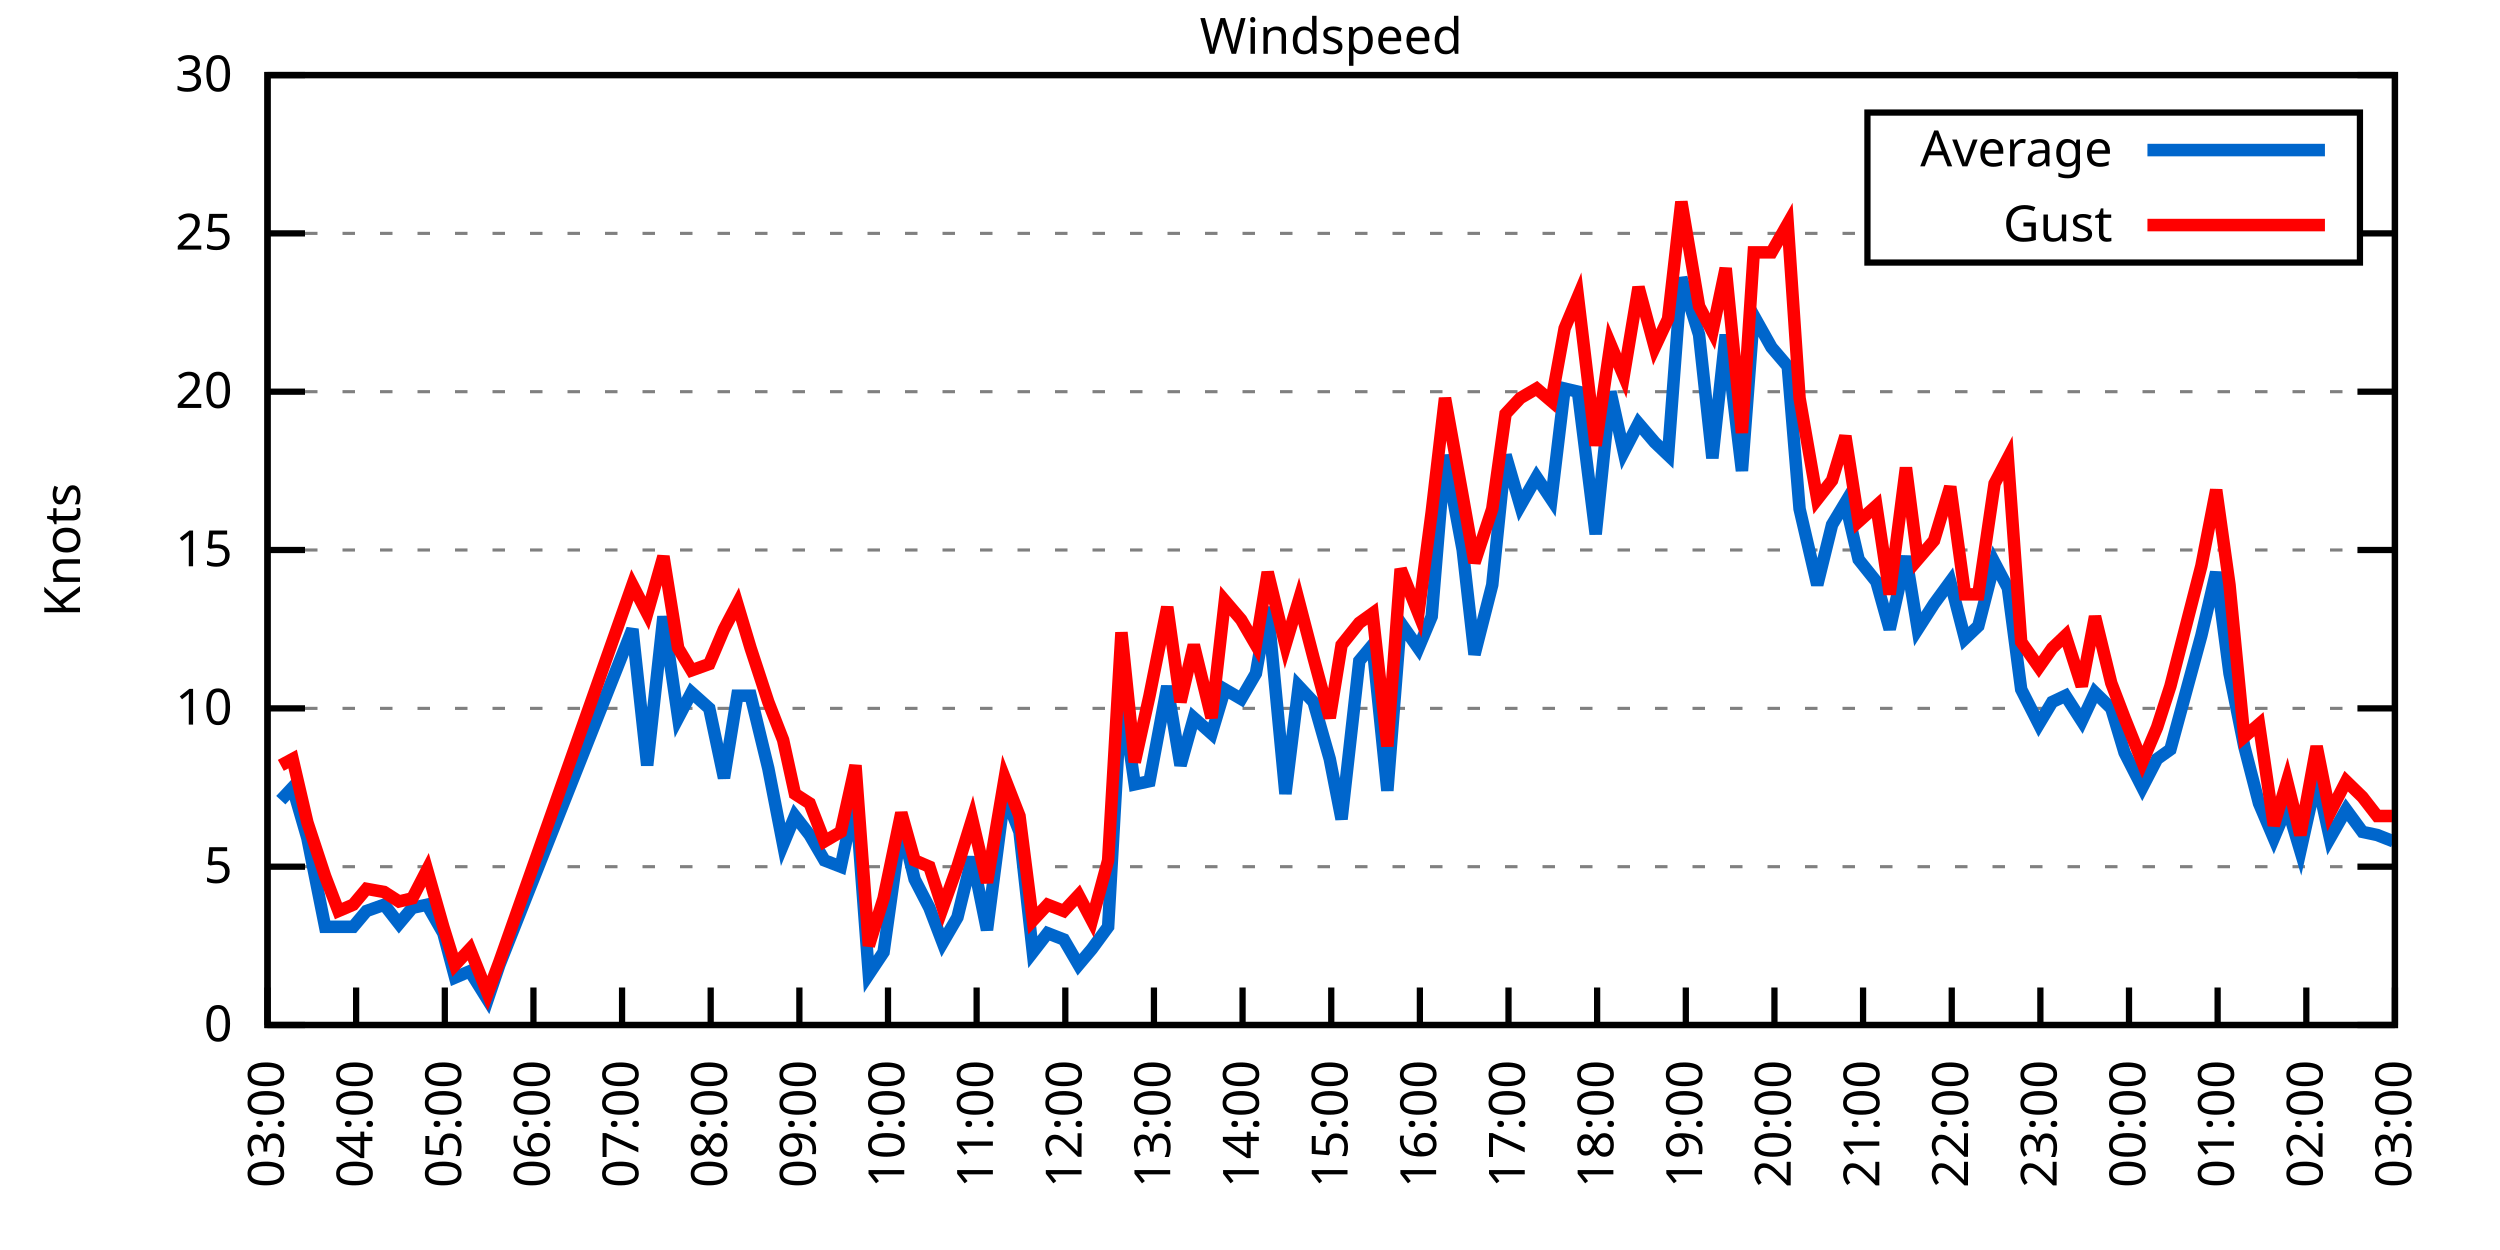
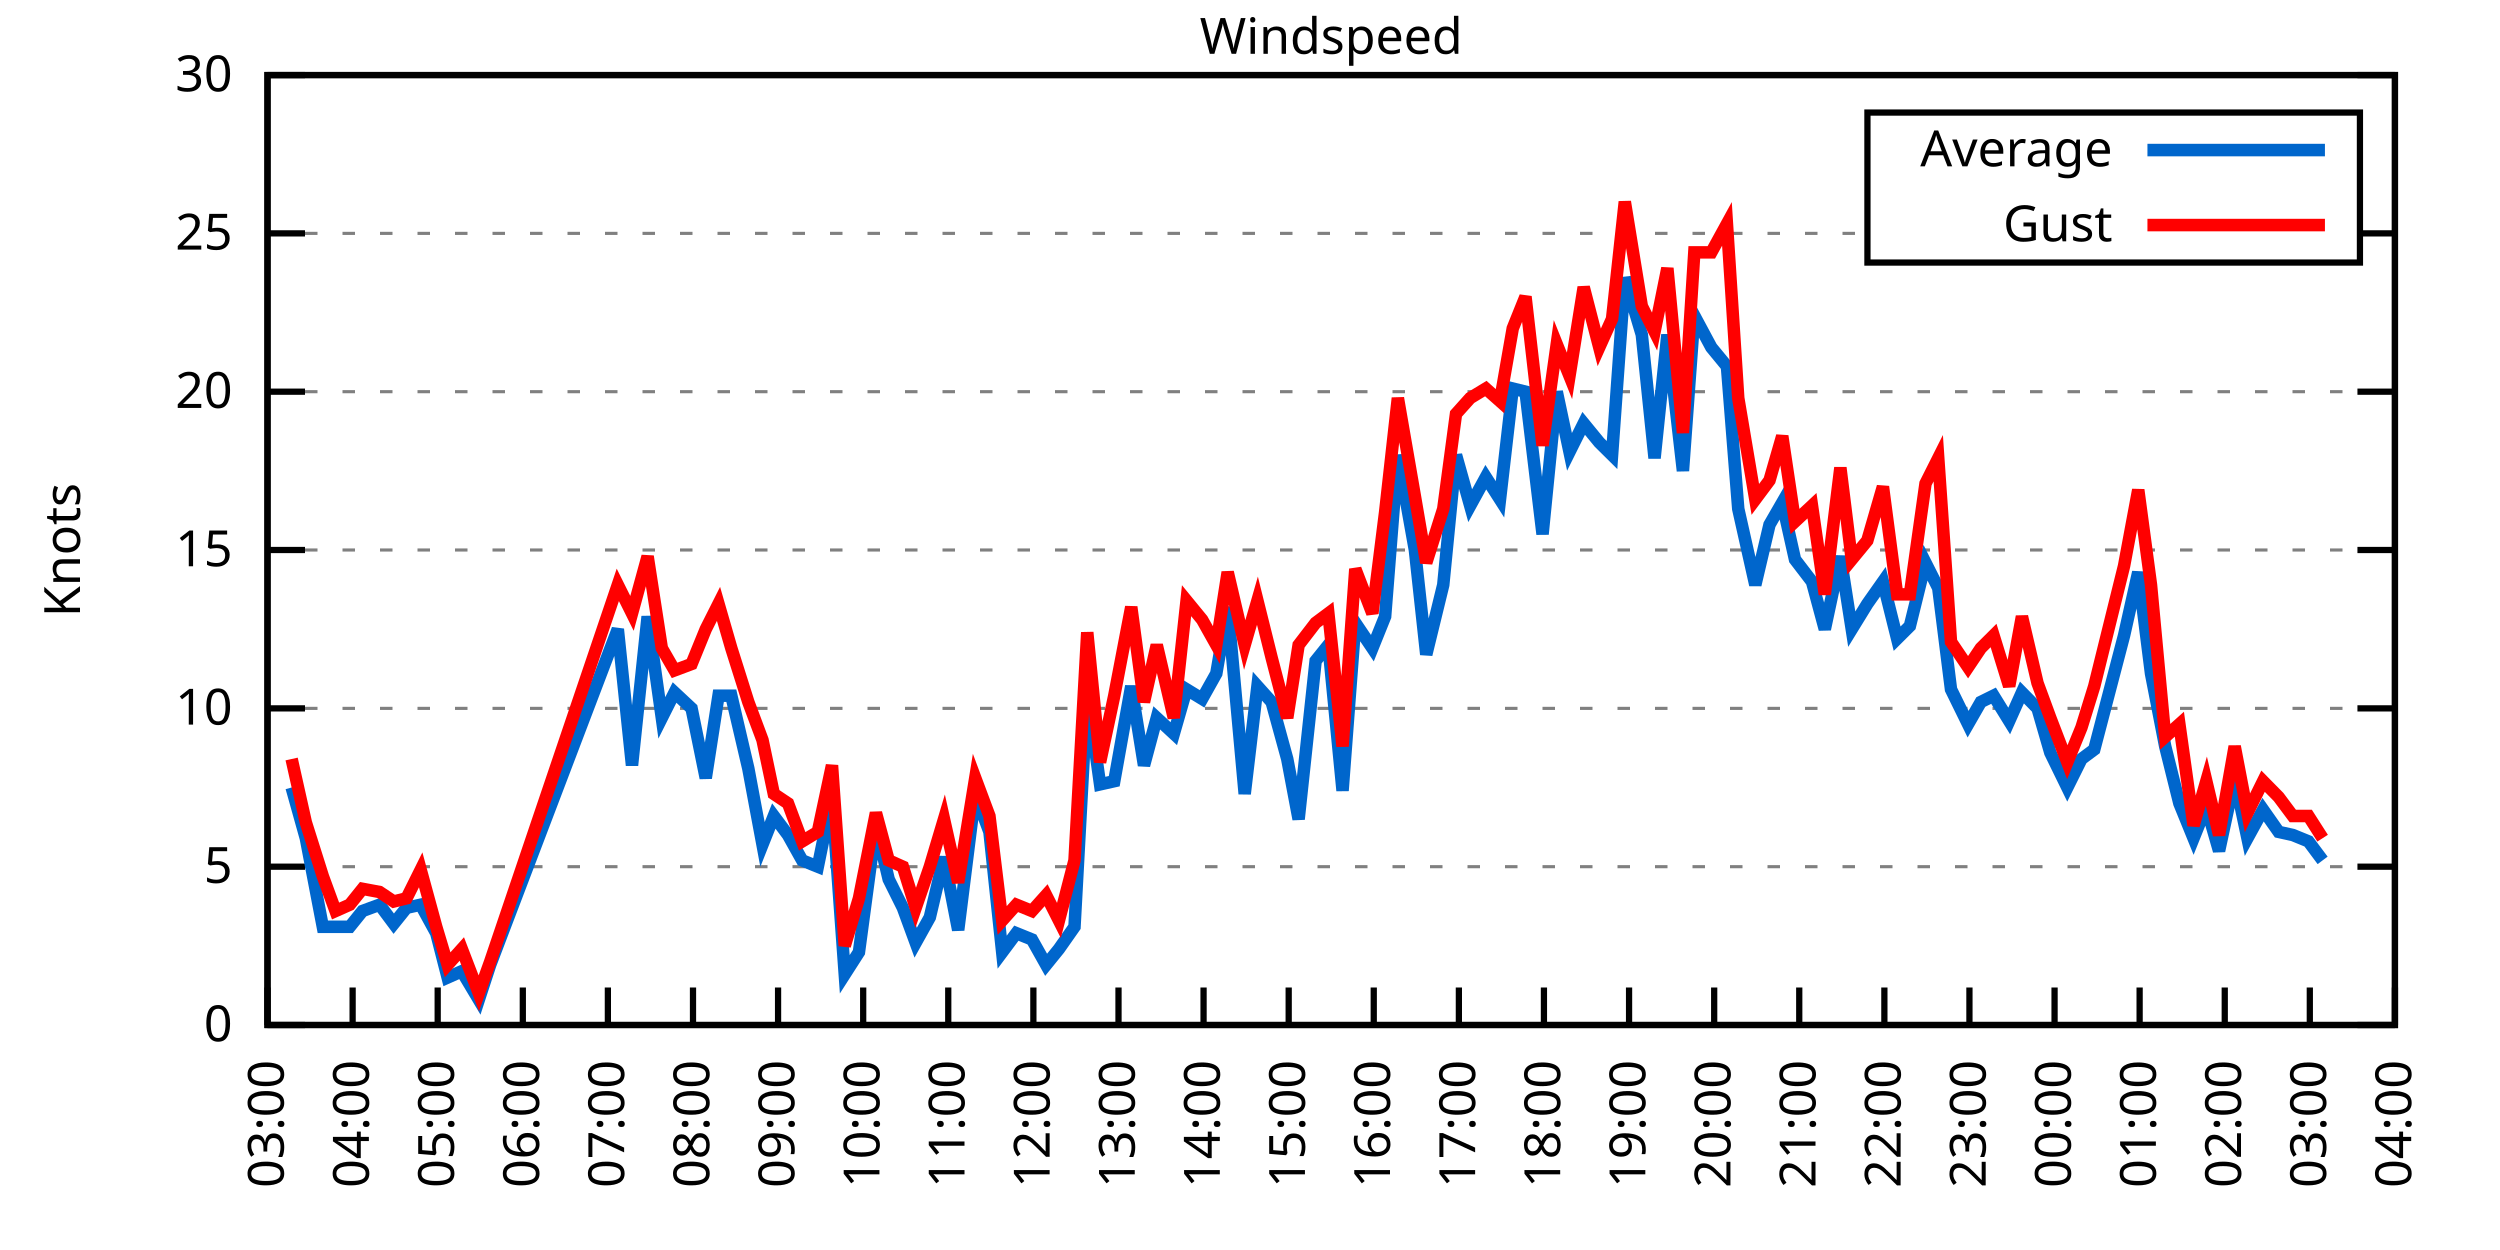
<svg xmlns="http://www.w3.org/2000/svg" xmlns:xlink="http://www.w3.org/1999/xlink" width="400" height="200" viewBox="0 0 400 200">
  <g id="gnuplot_canvas">
    <rect x="0" y="0" width="400" height="200" fill="none" />
    <defs>
      <circle id="gpDot" r="0.5" stroke-width="0.5" stroke="currentColor" />
      <path id="gpPt0" stroke-width="0.333" stroke="currentColor" d="M-1,0 h2 M0,-1 v2" />
      <path id="gpPt1" stroke-width="0.333" stroke="currentColor" d="M-1,-1 L1,1 M1,-1 L-1,1" />
      <path id="gpPt2" stroke-width="0.333" stroke="currentColor" d="M-1,0 L1,0 M0,-1 L0,1 M-1,-1 L1,1 M-1,1 L1,-1" />
      <rect id="gpPt3" stroke-width="0.333" stroke="currentColor" x="-1" y="-1" width="2" height="2" />
      <rect id="gpPt4" stroke-width="0.333" stroke="currentColor" fill="currentColor" x="-1" y="-1" width="2" height="2" />
      <circle id="gpPt5" stroke-width="0.333" stroke="currentColor" cx="0" cy="0" r="1" />
      <use xlink:href="#gpPt5" id="gpPt6" fill="currentColor" stroke="none" />
      <path id="gpPt7" stroke-width="0.333" stroke="currentColor" d="M0,-1.33 L-1.33,0.67 L1.33,0.67 z" />
      <use xlink:href="#gpPt7" id="gpPt8" fill="currentColor" stroke="none" />
      <use xlink:href="#gpPt7" id="gpPt9" stroke="currentColor" transform="rotate(180)" />
      <use xlink:href="#gpPt9" id="gpPt10" fill="currentColor" stroke="none" />
      <use xlink:href="#gpPt3" id="gpPt11" stroke="currentColor" transform="rotate(45)" />
      <use xlink:href="#gpPt11" id="gpPt12" fill="currentColor" stroke="none" />
      <path id="gpPt13" stroke-width="0.333" stroke="currentColor" d="M0,1.330 L1.265,0.411 L0.782,-1.067 L-0.782,-1.076 L-1.265,0.411 z" />
      <use xlink:href="#gpPt13" id="gpPt14" fill="currentColor" stroke="none" />
      <filter id="textbox" filterUnits="objectBoundingBox" x="0" y="0" height="1" width="1">
        <feFlood flood-color="white" flood-opacity="1" result="bgnd" />
        <feComposite in="SourceGraphic" in2="bgnd" operator="atop" />
      </filter>
      <filter id="greybox" filterUnits="objectBoundingBox" x="0" y="0" height="1" width="1">
        <feFlood flood-color="lightgrey" flood-opacity="1" result="grey" />
        <feComposite in="SourceGraphic" in2="grey" operator="atop" />
      </filter>
    </defs>
    <g fill="none" color="white" stroke="currentColor" stroke-width="1.00" stroke-linecap="butt" stroke-linejoin="miter">
</g>
    <g fill="none" color="black" stroke="currentColor" stroke-width="1.00" stroke-linecap="butt" stroke-linejoin="miter">
      <g stroke="none" shape-rendering="crispEdges">
        <polygon fill="rgb(255, 255, 255)" points="42.80,164.00 383.18,164.00 383.18,12.02 42.80,12.02 " />
      </g>
    </g>
    <g fill="none" color="black" stroke="currentColor" stroke-width="1.00" stroke-linecap="butt" stroke-linejoin="miter">
</g>
    <g fill="none" color="black" stroke="black" stroke-width="0.50" stroke-linecap="butt" stroke-linejoin="miter">
</g>
    <g fill="none" color="gray" stroke="currentColor" stroke-width="0.50" stroke-linecap="butt" stroke-linejoin="miter">
      <path stroke="gray" stroke-dasharray="2,4" class="gridline" d="M42.80,164.00 L383.19,164.00  " />
    </g>
    <g fill="none" color="gray" stroke="gray" stroke-width="1.00" stroke-linecap="butt" stroke-linejoin="miter">
</g>
    <g fill="none" color="black" stroke="currentColor" stroke-width="1.00" stroke-linecap="butt" stroke-linejoin="miter">
      <path stroke="black" d="M42.80,164.00 L48.80,164.00 M383.19,164.00 L377.19,164.00  " />
      <g transform="translate(37.20,166.60)" stroke="none" fill="black" font-family="Sans" font-size="8.00" text-anchor="end">
        <text>
          <tspan font-family="Sans"> 0</tspan>
        </text>
      </g>
    </g>
    <g fill="none" color="black" stroke="currentColor" stroke-width="1.00" stroke-linecap="butt" stroke-linejoin="miter">
</g>
    <g fill="none" color="black" stroke="black" stroke-width="0.50" stroke-linecap="butt" stroke-linejoin="miter">
</g>
    <g fill="none" color="gray" stroke="currentColor" stroke-width="0.50" stroke-linecap="butt" stroke-linejoin="miter">
      <path stroke="gray" stroke-dasharray="2,4" class="gridline" d="M42.80,138.67 L383.19,138.67  " />
    </g>
    <g fill="none" color="gray" stroke="gray" stroke-width="1.00" stroke-linecap="butt" stroke-linejoin="miter">
</g>
    <g fill="none" color="black" stroke="currentColor" stroke-width="1.00" stroke-linecap="butt" stroke-linejoin="miter">
      <path stroke="black" d="M42.80,138.67 L48.80,138.67 M383.19,138.67 L377.19,138.67  " />
      <g transform="translate(37.20,141.27)" stroke="none" fill="black" font-family="Sans" font-size="8.00" text-anchor="end">
        <text>
          <tspan font-family="Sans"> 5</tspan>
        </text>
      </g>
    </g>
    <g fill="none" color="black" stroke="currentColor" stroke-width="1.00" stroke-linecap="butt" stroke-linejoin="miter">
</g>
    <g fill="none" color="black" stroke="black" stroke-width="0.50" stroke-linecap="butt" stroke-linejoin="miter">
</g>
    <g fill="none" color="gray" stroke="currentColor" stroke-width="0.50" stroke-linecap="butt" stroke-linejoin="miter">
      <path stroke="gray" stroke-dasharray="2,4" class="gridline" d="M42.80,113.34 L383.19,113.34  " />
    </g>
    <g fill="none" color="gray" stroke="gray" stroke-width="1.00" stroke-linecap="butt" stroke-linejoin="miter">
</g>
    <g fill="none" color="black" stroke="currentColor" stroke-width="1.00" stroke-linecap="butt" stroke-linejoin="miter">
      <path stroke="black" d="M42.80,113.34 L48.80,113.34 M383.19,113.34 L377.19,113.34  " />
      <g transform="translate(37.20,115.94)" stroke="none" fill="black" font-family="Sans" font-size="8.00" text-anchor="end">
        <text>
          <tspan font-family="Sans"> 10</tspan>
        </text>
      </g>
    </g>
    <g fill="none" color="black" stroke="currentColor" stroke-width="1.00" stroke-linecap="butt" stroke-linejoin="miter">
</g>
    <g fill="none" color="black" stroke="black" stroke-width="0.50" stroke-linecap="butt" stroke-linejoin="miter">
</g>
    <g fill="none" color="gray" stroke="currentColor" stroke-width="0.50" stroke-linecap="butt" stroke-linejoin="miter">
      <path stroke="gray" stroke-dasharray="2,4" class="gridline" d="M42.80,88.00 L383.19,88.00  " />
    </g>
    <g fill="none" color="gray" stroke="gray" stroke-width="1.00" stroke-linecap="butt" stroke-linejoin="miter">
</g>
    <g fill="none" color="black" stroke="currentColor" stroke-width="1.00" stroke-linecap="butt" stroke-linejoin="miter">
      <path stroke="black" d="M42.80,88.00 L48.80,88.00 M383.19,88.00 L377.19,88.00  " />
      <g transform="translate(37.20,90.60)" stroke="none" fill="black" font-family="Sans" font-size="8.00" text-anchor="end">
        <text>
          <tspan font-family="Sans"> 15</tspan>
        </text>
      </g>
    </g>
    <g fill="none" color="black" stroke="currentColor" stroke-width="1.00" stroke-linecap="butt" stroke-linejoin="miter">
</g>
    <g fill="none" color="black" stroke="black" stroke-width="0.50" stroke-linecap="butt" stroke-linejoin="miter">
</g>
    <g fill="none" color="gray" stroke="currentColor" stroke-width="0.50" stroke-linecap="butt" stroke-linejoin="miter">
      <path stroke="gray" stroke-dasharray="2,4" class="gridline" d="M42.80,62.67 L383.19,62.67  " />
    </g>
    <g fill="none" color="gray" stroke="gray" stroke-width="1.00" stroke-linecap="butt" stroke-linejoin="miter">
</g>
    <g fill="none" color="black" stroke="currentColor" stroke-width="1.00" stroke-linecap="butt" stroke-linejoin="miter">
      <path stroke="black" d="M42.80,62.67 L48.80,62.67 M383.19,62.67 L377.19,62.67  " />
      <g transform="translate(37.20,65.27)" stroke="none" fill="black" font-family="Sans" font-size="8.00" text-anchor="end">
        <text>
          <tspan font-family="Sans"> 20</tspan>
        </text>
      </g>
    </g>
    <g fill="none" color="black" stroke="currentColor" stroke-width="1.00" stroke-linecap="butt" stroke-linejoin="miter">
</g>
    <g fill="none" color="black" stroke="black" stroke-width="0.50" stroke-linecap="butt" stroke-linejoin="miter">
</g>
    <g fill="none" color="gray" stroke="currentColor" stroke-width="0.50" stroke-linecap="butt" stroke-linejoin="miter">
      <path stroke="gray" stroke-dasharray="2,4" class="gridline" d="M42.80,37.34 L298.79,37.34 M377.59,37.34 L383.19,37.34  " />
    </g>
    <g fill="none" color="gray" stroke="gray" stroke-width="1.00" stroke-linecap="butt" stroke-linejoin="miter">
</g>
    <g fill="none" color="black" stroke="currentColor" stroke-width="1.00" stroke-linecap="butt" stroke-linejoin="miter">
      <path stroke="black" d="M42.80,37.34 L48.80,37.34 M383.19,37.34 L377.19,37.34  " />
      <g transform="translate(37.20,39.94)" stroke="none" fill="black" font-family="Sans" font-size="8.00" text-anchor="end">
        <text>
          <tspan font-family="Sans"> 25</tspan>
        </text>
      </g>
    </g>
    <g fill="none" color="black" stroke="currentColor" stroke-width="1.00" stroke-linecap="butt" stroke-linejoin="miter">
</g>
    <g fill="none" color="black" stroke="black" stroke-width="0.50" stroke-linecap="butt" stroke-linejoin="miter">
</g>
    <g fill="none" color="gray" stroke="currentColor" stroke-width="0.50" stroke-linecap="butt" stroke-linejoin="miter">
      <path stroke="gray" stroke-dasharray="2,4" class="gridline" d="M42.80,12.01 L383.19,12.01  " />
    </g>
    <g fill="none" color="gray" stroke="gray" stroke-width="1.00" stroke-linecap="butt" stroke-linejoin="miter">
</g>
    <g fill="none" color="black" stroke="currentColor" stroke-width="1.00" stroke-linecap="butt" stroke-linejoin="miter">
      <path stroke="black" d="M42.80,12.01 L48.80,12.01 M383.19,12.01 L377.19,12.01  " />
      <g transform="translate(37.20,14.61)" stroke="none" fill="black" font-family="Sans" font-size="8.00" text-anchor="end">
        <text>
          <tspan font-family="Sans"> 30</tspan>
        </text>
      </g>
    </g>
    <g fill="none" color="black" stroke="currentColor" stroke-width="1.00" stroke-linecap="butt" stroke-linejoin="miter">
      <path stroke="black" d="M42.80,164.00 L42.80,158.00  " />
      <g transform="translate(45.40,169.60) rotate(270.00)" stroke="none" fill="black" font-family="Sans" font-size="8.00" text-anchor="end">
        <text>
          <tspan font-family="Sans">03:00</tspan>
        </text>
      </g>
    </g>
    <g fill="none" color="black" stroke="currentColor" stroke-width="1.00" stroke-linecap="butt" stroke-linejoin="miter">
-       <path stroke="black" d="M56.98,164.00 L56.98,158.00  " />
-       <g transform="translate(59.58,169.60) rotate(270.00)" stroke="none" fill="black" font-family="Sans" font-size="8.00" text-anchor="end">
+       <path stroke="black" d="M56.42,164.00 L56.42,158.00  " />
+       <g transform="translate(59.02,169.60) rotate(270.00)" stroke="none" fill="black" font-family="Sans" font-size="8.00" text-anchor="end">
        <text>
          <tspan font-family="Sans">04:00</tspan>
        </text>
      </g>
    </g>
    <g fill="none" color="black" stroke="currentColor" stroke-width="1.00" stroke-linecap="butt" stroke-linejoin="miter">
-       <path stroke="black" d="M71.17,164.00 L71.17,158.00  " />
-       <g transform="translate(73.77,169.60) rotate(270.00)" stroke="none" fill="black" font-family="Sans" font-size="8.00" text-anchor="end">
+       <path stroke="black" d="M70.03,164.00 L70.03,158.00  " />
+       <g transform="translate(72.63,169.60) rotate(270.00)" stroke="none" fill="black" font-family="Sans" font-size="8.00" text-anchor="end">
        <text>
          <tspan font-family="Sans">05:00</tspan>
        </text>
      </g>
    </g>
    <g fill="none" color="black" stroke="currentColor" stroke-width="1.00" stroke-linecap="butt" stroke-linejoin="miter">
-       <path stroke="black" d="M85.35,164.00 L85.35,158.00  " />
-       <g transform="translate(87.95,169.60) rotate(270.00)" stroke="none" fill="black" font-family="Sans" font-size="8.00" text-anchor="end">
+       <path stroke="black" d="M83.65,164.00 L83.65,158.00  " />
+       <g transform="translate(86.25,169.60) rotate(270.00)" stroke="none" fill="black" font-family="Sans" font-size="8.00" text-anchor="end">
        <text>
          <tspan font-family="Sans">06:00</tspan>
        </text>
      </g>
    </g>
    <g fill="none" color="black" stroke="currentColor" stroke-width="1.00" stroke-linecap="butt" stroke-linejoin="miter">
-       <path stroke="black" d="M99.53,164.00 L99.53,158.00  " />
-       <g transform="translate(102.13,169.60) rotate(270.00)" stroke="none" fill="black" font-family="Sans" font-size="8.00" text-anchor="end">
+       <path stroke="black" d="M97.26,164.00 L97.26,158.00  " />
+       <g transform="translate(99.86,169.60) rotate(270.00)" stroke="none" fill="black" font-family="Sans" font-size="8.00" text-anchor="end">
        <text>
          <tspan font-family="Sans">07:00</tspan>
        </text>
      </g>
    </g>
    <g fill="none" color="black" stroke="currentColor" stroke-width="1.00" stroke-linecap="butt" stroke-linejoin="miter">
-       <path stroke="black" d="M113.71,164.00 L113.71,158.00  " />
-       <g transform="translate(116.31,169.60) rotate(270.00)" stroke="none" fill="black" font-family="Sans" font-size="8.00" text-anchor="end">
+       <path stroke="black" d="M110.88,164.00 L110.88,158.00  " />
+       <g transform="translate(113.48,169.60) rotate(270.00)" stroke="none" fill="black" font-family="Sans" font-size="8.00" text-anchor="end">
        <text>
          <tspan font-family="Sans">08:00</tspan>
        </text>
      </g>
    </g>
    <g fill="none" color="black" stroke="currentColor" stroke-width="1.00" stroke-linecap="butt" stroke-linejoin="miter">
-       <path stroke="black" d="M127.90,164.00 L127.90,158.00  " />
-       <g transform="translate(130.50,169.60) rotate(270.00)" stroke="none" fill="black" font-family="Sans" font-size="8.00" text-anchor="end">
+       <path stroke="black" d="M124.49,164.00 L124.49,158.00  " />
+       <g transform="translate(127.09,169.60) rotate(270.00)" stroke="none" fill="black" font-family="Sans" font-size="8.00" text-anchor="end">
        <text>
          <tspan font-family="Sans">09:00</tspan>
        </text>
      </g>
    </g>
    <g fill="none" color="black" stroke="currentColor" stroke-width="1.00" stroke-linecap="butt" stroke-linejoin="miter">
-       <path stroke="black" d="M142.08,164.00 L142.08,158.00  " />
-       <g transform="translate(144.68,169.60) rotate(270.00)" stroke="none" fill="black" font-family="Sans" font-size="8.00" text-anchor="end">
+       <path stroke="black" d="M138.11,164.00 L138.11,158.00  " />
+       <g transform="translate(140.71,169.60) rotate(270.00)" stroke="none" fill="black" font-family="Sans" font-size="8.00" text-anchor="end">
        <text>
          <tspan font-family="Sans">10:00</tspan>
        </text>
      </g>
    </g>
    <g fill="none" color="black" stroke="currentColor" stroke-width="1.00" stroke-linecap="butt" stroke-linejoin="miter">
-       <path stroke="black" d="M156.26,164.00 L156.26,158.00  " />
-       <g transform="translate(158.86,169.60) rotate(270.00)" stroke="none" fill="black" font-family="Sans" font-size="8.00" text-anchor="end">
+       <path stroke="black" d="M151.72,164.00 L151.72,158.00  " />
+       <g transform="translate(154.32,169.60) rotate(270.00)" stroke="none" fill="black" font-family="Sans" font-size="8.00" text-anchor="end">
        <text>
          <tspan font-family="Sans">11:00</tspan>
        </text>
      </g>
    </g>
    <g fill="none" color="black" stroke="currentColor" stroke-width="1.00" stroke-linecap="butt" stroke-linejoin="miter">
-       <path stroke="black" d="M170.45,164.00 L170.45,158.00  " />
-       <g transform="translate(173.05,169.60) rotate(270.00)" stroke="none" fill="black" font-family="Sans" font-size="8.00" text-anchor="end">
+       <path stroke="black" d="M165.34,164.00 L165.34,158.00  " />
+       <g transform="translate(167.94,169.60) rotate(270.00)" stroke="none" fill="black" font-family="Sans" font-size="8.00" text-anchor="end">
        <text>
          <tspan font-family="Sans">12:00</tspan>
        </text>
      </g>
    </g>
    <g fill="none" color="black" stroke="currentColor" stroke-width="1.00" stroke-linecap="butt" stroke-linejoin="miter">
-       <path stroke="black" d="M184.63,164.00 L184.63,158.00  " />
-       <g transform="translate(187.23,169.60) rotate(270.00)" stroke="none" fill="black" font-family="Sans" font-size="8.00" text-anchor="end">
+       <path stroke="black" d="M178.96,164.00 L178.96,158.00  " />
+       <g transform="translate(181.56,169.60) rotate(270.00)" stroke="none" fill="black" font-family="Sans" font-size="8.00" text-anchor="end">
        <text>
          <tspan font-family="Sans">13:00</tspan>
        </text>
      </g>
    </g>
    <g fill="none" color="black" stroke="currentColor" stroke-width="1.00" stroke-linecap="butt" stroke-linejoin="miter">
-       <path stroke="black" d="M198.81,164.00 L198.81,158.00  " />
-       <g transform="translate(201.41,169.60) rotate(270.00)" stroke="none" fill="black" font-family="Sans" font-size="8.00" text-anchor="end">
+       <path stroke="black" d="M192.57,164.00 L192.57,158.00  " />
+       <g transform="translate(195.17,169.60) rotate(270.00)" stroke="none" fill="black" font-family="Sans" font-size="8.00" text-anchor="end">
        <text>
          <tspan font-family="Sans">14:00</tspan>
        </text>
      </g>
    </g>
    <g fill="none" color="black" stroke="currentColor" stroke-width="1.00" stroke-linecap="butt" stroke-linejoin="miter">
-       <path stroke="black" d="M213.00,164.00 L213.00,158.00  " />
-       <g transform="translate(215.60,169.60) rotate(270.00)" stroke="none" fill="black" font-family="Sans" font-size="8.00" text-anchor="end">
+       <path stroke="black" d="M206.19,164.00 L206.19,158.00  " />
+       <g transform="translate(208.79,169.60) rotate(270.00)" stroke="none" fill="black" font-family="Sans" font-size="8.00" text-anchor="end">
        <text>
          <tspan font-family="Sans">15:00</tspan>
        </text>
      </g>
    </g>
    <g fill="none" color="black" stroke="currentColor" stroke-width="1.00" stroke-linecap="butt" stroke-linejoin="miter">
-       <path stroke="black" d="M227.18,164.00 L227.18,158.00  " />
-       <g transform="translate(229.78,169.60) rotate(270.00)" stroke="none" fill="black" font-family="Sans" font-size="8.00" text-anchor="end">
+       <path stroke="black" d="M219.80,164.00 L219.80,158.00  " />
+       <g transform="translate(222.40,169.60) rotate(270.00)" stroke="none" fill="black" font-family="Sans" font-size="8.00" text-anchor="end">
        <text>
          <tspan font-family="Sans">16:00</tspan>
        </text>
      </g>
    </g>
    <g fill="none" color="black" stroke="currentColor" stroke-width="1.00" stroke-linecap="butt" stroke-linejoin="miter">
-       <path stroke="black" d="M241.36,164.00 L241.36,158.00  " />
-       <g transform="translate(243.96,169.60) rotate(270.00)" stroke="none" fill="black" font-family="Sans" font-size="8.00" text-anchor="end">
+       <path stroke="black" d="M233.42,164.00 L233.42,158.00  " />
+       <g transform="translate(236.02,169.60) rotate(270.00)" stroke="none" fill="black" font-family="Sans" font-size="8.00" text-anchor="end">
        <text>
          <tspan font-family="Sans">17:00</tspan>
        </text>
      </g>
    </g>
    <g fill="none" color="black" stroke="currentColor" stroke-width="1.00" stroke-linecap="butt" stroke-linejoin="miter">
-       <path stroke="black" d="M255.54,164.00 L255.54,158.00  " />
-       <g transform="translate(258.14,169.60) rotate(270.00)" stroke="none" fill="black" font-family="Sans" font-size="8.00" text-anchor="end">
+       <path stroke="black" d="M247.03,164.00 L247.03,158.00  " />
+       <g transform="translate(249.63,169.60) rotate(270.00)" stroke="none" fill="black" font-family="Sans" font-size="8.00" text-anchor="end">
        <text>
          <tspan font-family="Sans">18:00</tspan>
        </text>
      </g>
    </g>
    <g fill="none" color="black" stroke="currentColor" stroke-width="1.00" stroke-linecap="butt" stroke-linejoin="miter">
-       <path stroke="black" d="M269.73,164.00 L269.73,158.00  " />
-       <g transform="translate(272.33,169.60) rotate(270.00)" stroke="none" fill="black" font-family="Sans" font-size="8.00" text-anchor="end">
+       <path stroke="black" d="M260.65,164.00 L260.65,158.00  " />
+       <g transform="translate(263.25,169.60) rotate(270.00)" stroke="none" fill="black" font-family="Sans" font-size="8.00" text-anchor="end">
        <text>
          <tspan font-family="Sans">19:00</tspan>
        </text>
      </g>
    </g>
    <g fill="none" color="black" stroke="currentColor" stroke-width="1.00" stroke-linecap="butt" stroke-linejoin="miter">
-       <path stroke="black" d="M283.91,164.00 L283.91,158.00  " />
-       <g transform="translate(286.51,169.60) rotate(270.00)" stroke="none" fill="black" font-family="Sans" font-size="8.00" text-anchor="end">
+       <path stroke="black" d="M274.27,164.00 L274.27,158.00  " />
+       <g transform="translate(276.87,169.60) rotate(270.00)" stroke="none" fill="black" font-family="Sans" font-size="8.00" text-anchor="end">
        <text>
          <tspan font-family="Sans">20:00</tspan>
        </text>
      </g>
    </g>
    <g fill="none" color="black" stroke="currentColor" stroke-width="1.00" stroke-linecap="butt" stroke-linejoin="miter">
-       <path stroke="black" d="M298.09,164.00 L298.09,158.00  " />
-       <g transform="translate(300.69,169.60) rotate(270.00)" stroke="none" fill="black" font-family="Sans" font-size="8.00" text-anchor="end">
+       <path stroke="black" d="M287.88,164.00 L287.88,158.00  " />
+       <g transform="translate(290.48,169.60) rotate(270.00)" stroke="none" fill="black" font-family="Sans" font-size="8.00" text-anchor="end">
        <text>
          <tspan font-family="Sans">21:00</tspan>
        </text>
      </g>
    </g>
    <g fill="none" color="black" stroke="currentColor" stroke-width="1.00" stroke-linecap="butt" stroke-linejoin="miter">
-       <path stroke="black" d="M312.28,164.00 L312.28,158.00  " />
-       <g transform="translate(314.88,169.60) rotate(270.00)" stroke="none" fill="black" font-family="Sans" font-size="8.00" text-anchor="end">
+       <path stroke="black" d="M301.50,164.00 L301.50,158.00  " />
+       <g transform="translate(304.10,169.60) rotate(270.00)" stroke="none" fill="black" font-family="Sans" font-size="8.00" text-anchor="end">
        <text>
          <tspan font-family="Sans">22:00</tspan>
        </text>
      </g>
    </g>
    <g fill="none" color="black" stroke="currentColor" stroke-width="1.00" stroke-linecap="butt" stroke-linejoin="miter">
-       <path stroke="black" d="M326.46,164.00 L326.46,158.00  " />
-       <g transform="translate(329.06,169.60) rotate(270.00)" stroke="none" fill="black" font-family="Sans" font-size="8.00" text-anchor="end">
+       <path stroke="black" d="M315.11,164.00 L315.11,158.00  " />
+       <g transform="translate(317.71,169.60) rotate(270.00)" stroke="none" fill="black" font-family="Sans" font-size="8.00" text-anchor="end">
        <text>
          <tspan font-family="Sans">23:00</tspan>
        </text>
      </g>
    </g>
    <g fill="none" color="black" stroke="currentColor" stroke-width="1.00" stroke-linecap="butt" stroke-linejoin="miter">
-       <path stroke="black" d="M340.64,164.00 L340.64,158.00  " />
-       <g transform="translate(343.24,169.60) rotate(270.00)" stroke="none" fill="black" font-family="Sans" font-size="8.00" text-anchor="end">
+       <path stroke="black" d="M328.73,164.00 L328.73,158.00  " />
+       <g transform="translate(331.33,169.60) rotate(270.00)" stroke="none" fill="black" font-family="Sans" font-size="8.00" text-anchor="end">
        <text>
          <tspan font-family="Sans">00:00</tspan>
        </text>
      </g>
    </g>
    <g fill="none" color="black" stroke="currentColor" stroke-width="1.00" stroke-linecap="butt" stroke-linejoin="miter">
-       <path stroke="black" d="M354.82,164.00 L354.82,158.00  " />
-       <g transform="translate(357.42,169.60) rotate(270.00)" stroke="none" fill="black" font-family="Sans" font-size="8.00" text-anchor="end">
+       <path stroke="black" d="M342.34,164.00 L342.34,158.00  " />
+       <g transform="translate(344.94,169.60) rotate(270.00)" stroke="none" fill="black" font-family="Sans" font-size="8.00" text-anchor="end">
        <text>
          <tspan font-family="Sans">01:00</tspan>
        </text>
      </g>
    </g>
    <g fill="none" color="black" stroke="currentColor" stroke-width="1.00" stroke-linecap="butt" stroke-linejoin="miter">
-       <path stroke="black" d="M369.01,164.00 L369.01,158.00  " />
-       <g transform="translate(371.61,169.60) rotate(270.00)" stroke="none" fill="black" font-family="Sans" font-size="8.00" text-anchor="end">
+       <path stroke="black" d="M355.96,164.00 L355.96,158.00  " />
+       <g transform="translate(358.56,169.60) rotate(270.00)" stroke="none" fill="black" font-family="Sans" font-size="8.00" text-anchor="end">
        <text>
          <tspan font-family="Sans">02:00</tspan>
+         </text>
+       </g>
+     </g>
+     <g fill="none" color="black" stroke="currentColor" stroke-width="1.00" stroke-linecap="butt" stroke-linejoin="miter">
+       <path stroke="black" d="M369.57,164.00 L369.57,158.00  " />
+       <g transform="translate(372.17,169.60) rotate(270.00)" stroke="none" fill="black" font-family="Sans" font-size="8.00" text-anchor="end">
+         <text>
+           <tspan font-family="Sans">03:00</tspan>
        </text>
      </g>
    </g>
    <g fill="none" color="black" stroke="currentColor" stroke-width="1.00" stroke-linecap="butt" stroke-linejoin="miter">
      <path stroke="black" d="M383.19,164.00 L383.19,158.00  " />
      <g transform="translate(385.79,169.60) rotate(270.00)" stroke="none" fill="black" font-family="Sans" font-size="8.00" text-anchor="end">
        <text>
-           <tspan font-family="Sans">03:00</tspan>
+           <tspan font-family="Sans">04:00</tspan>
        </text>
      </g>
    </g>
    <g fill="none" color="black" stroke="currentColor" stroke-width="1.00" stroke-linecap="butt" stroke-linejoin="miter">
</g>
    <g fill="none" color="black" stroke="currentColor" stroke-width="1.00" stroke-linecap="butt" stroke-linejoin="miter">
      <path stroke="black" d="M42.80,12.01 L42.80,164.00 L383.19,164.00 L383.19,12.01 L42.80,12.01 Z  " />
    </g>
    <g fill="none" color="black" stroke="currentColor" stroke-width="1.00" stroke-linecap="butt" stroke-linejoin="miter">
</g>
    <g fill="none" color="black" stroke="currentColor" stroke-width="1.00" stroke-linecap="butt" stroke-linejoin="miter">
      <path stroke="black" d="M298.79,42.01 L298.79,18.01 L377.59,18.01 L377.59,42.01 L298.79,42.01 Z  " />
    </g>
    <g id="Windspeed_plot_1">
      <g fill="none" color="white" stroke="black" stroke-width="2.00" stroke-linecap="butt" stroke-linejoin="miter">
</g>
      <g fill="none" color="black" stroke="currentColor" stroke-width="2.00" stroke-linecap="butt" stroke-linejoin="miter">
        <g transform="translate(337.99,26.61)" stroke="none" fill="black" font-family="Sans" font-size="8.00" text-anchor="end">
          <text>
            <tspan font-family="Sans">Average</tspan>
          </text>
        </g>
      </g>
      <g fill="none" color="black" stroke="currentColor" stroke-width="2.00" stroke-linecap="butt" stroke-linejoin="miter">
-         <path stroke="rgb(  0, 102, 204)" d="M343.59,24.01 L371.99,24.01 M44.93,128.03 L46.82,126.00 L49.18,134.11 L52.02,148.29 L54.15,148.29 L56.51,148.29   L58.64,145.76 L61.47,144.75 L63.84,147.79 L65.97,145.25 L68.33,144.75 L70.93,149.31 L72.82,156.40 L75.18,155.39   L78.02,159.95 L79.91,154.37 L101.19,100.67 L103.55,122.46 L106.15,98.64 L108.51,114.86 L110.64,110.80 L113.48,113.34   L115.84,124.48 L117.97,111.31 L120.10,111.31 L122.93,122.96 L125.30,135.12 L127.19,130.56 L129.55,133.60 L131.92,137.66   L134.52,138.67 L136.88,127.52 L139.01,155.89 L141.37,152.35 L144.21,132.08 L146.34,140.69 L148.70,145.25 L150.83,150.83   L153.19,146.77 L155.55,137.15 L157.92,148.80 L160.75,127.02 L163.12,133.10 L165.25,152.35 L167.61,149.31 L170.21,150.32   L172.57,154.37 L174.70,151.84 L177.30,148.29 L179.43,110.80 L181.56,125.50 L183.92,124.99 L186.76,109.79 L188.88,122.46   L191.01,114.86 L193.85,117.39 L195.98,110.30 L198.58,111.82 L200.94,107.76 L202.83,97.12 L205.67,127.02 L207.79,109.79   L210.16,112.32 L212.76,121.44 L214.65,131.07 L217.49,105.74 L219.61,103.20 L221.98,126.51 L224.10,99.66 L226.94,103.71   L229.07,98.64 L231.20,72.81 L234.03,88.00 L235.92,104.72 L238.76,93.58 L240.89,72.81 L243.25,80.91 L245.85,76.35   L248.22,79.90 L250.34,62.17 L252.47,62.67 L255.31,85.47 L257.67,62.67 L259.80,72.30 L262.16,67.74 L264.76,70.78   L266.89,72.81 L269.02,44.43 L271.85,53.55 L273.98,73.31 L276.11,53.55 L278.71,75.34 L280.60,50.51 L283.44,55.58   L286.04,58.62 L287.93,81.42 L290.76,93.58 L293.13,83.95 L295.26,80.41 L297.38,89.52 L300.22,93.07 L302.35,100.67   L304.95,89.02 L306.84,100.67 L309.44,96.62 L312.04,93.07 L314.40,102.19 L316.53,100.16 L319.13,90.03 L321.26,94.08   L323.39,110.30 L326.22,115.87 L328.35,112.32 L330.48,111.31 L333.08,115.36 L335.20,110.80 L337.80,113.34 L339.93,120.43   L342.77,126.00 L345.13,121.44 L347.26,119.92 L352.22,101.68 L354.59,91.55 L356.72,107.76 L359.08,119.42 L361.44,128.54   L363.81,134.11 L365.93,129.04 L368.06,136.14 L370.66,124.48 L372.79,134.11 L375.39,129.55 L377.99,133.10 L380.35,133.60   L382.95,134.62  " />
+         <path stroke="rgb(  0, 102, 204)" d="M343.59,24.01 L371.99,24.01 M46.66,126.00 L48.93,134.11 L51.65,148.29 L53.69,148.29 L55.96,148.29 L58.00,145.76   L60.73,144.75 L63.00,147.79 L65.04,145.25 L67.31,144.75 L69.80,149.31 L71.62,156.40 L73.89,155.39 L76.61,159.95   L78.43,154.37 L98.85,100.67 L101.12,122.46 L103.62,98.64 L105.89,114.86 L107.93,110.80 L110.65,113.34 L112.92,124.48   L114.96,111.31 L117.01,111.31 L119.73,122.96 L122.00,135.12 L123.81,130.56 L126.08,133.60 L128.35,137.66 L130.85,138.67   L133.12,127.52 L135.16,155.89 L137.43,152.35 L140.15,132.08 L142.19,140.69 L144.46,145.25 L146.51,150.83 L148.77,146.77   L151.04,137.15 L153.31,148.80 L156.04,127.02 L158.31,133.10 L160.35,152.35 L162.62,149.31 L165.11,150.32 L167.38,154.37   L169.43,151.84 L171.92,148.29 L173.96,110.80 L176.01,125.50 L178.28,124.99 L181.00,109.79 L183.04,122.46 L185.08,114.86   L187.81,117.39 L189.85,110.30 L192.34,111.82 L194.61,107.76 L196.43,97.12 L199.15,127.02 L201.19,109.79 L203.46,112.32   L205.96,121.44 L207.78,131.07 L210.50,105.74 L212.54,103.20 L214.81,126.51 L216.85,99.66 L219.58,103.71 L221.62,98.64   L223.66,72.81 L226.38,88.00 L228.20,104.72 L230.92,93.58 L232.96,72.81 L235.23,80.91 L237.73,76.35 L240.00,79.90   L242.04,62.17 L244.08,62.67 L246.81,85.47 L249.08,62.67 L251.12,72.30 L253.39,67.74 L255.88,70.78 L257.93,72.81   L259.97,44.43 L262.69,53.55 L264.73,73.31 L266.78,53.55 L269.27,75.34 L271.09,50.51 L273.81,55.58 L276.31,58.62   L278.12,81.42 L280.85,93.58 L283.12,83.95 L285.16,80.41 L287.20,89.52 L289.92,93.07 L291.97,100.67 L294.46,89.02   L296.28,100.67 L298.77,96.62 L301.27,93.07 L303.54,102.19 L305.58,100.16 L308.08,90.03 L310.12,94.08 L312.16,110.30   L314.89,115.87 L316.93,112.32 L318.97,111.31 L321.47,115.36 L323.51,110.80 L326.00,113.34 L328.05,120.43 L330.77,126.00   L333.04,121.44 L335.08,119.92 L339.85,101.68 L342.12,91.55 L344.16,107.76 L346.43,119.42 L348.70,128.54 L350.97,134.11   L353.01,129.04 L355.05,136.14 L357.55,124.48 L359.59,134.11 L362.09,129.55 L364.58,133.10 L366.85,133.60 L369.35,134.62   L371.62,137.66  " />
      </g>
    </g>
    <g id="Windspeed_plot_2">
      <g fill="none" color="black" stroke="currentColor" stroke-width="2.00" stroke-linecap="butt" stroke-linejoin="miter">
        <g transform="translate(337.99,38.61)" stroke="none" fill="black" font-family="Sans" font-size="8.00" text-anchor="end">
          <text>
            <tspan font-family="Sans">Gust</tspan>
          </text>
        </g>
      </g>
      <g fill="none" color="black" stroke="currentColor" stroke-width="2.00" stroke-linecap="butt" stroke-linejoin="miter">
-         <path stroke="rgb(255,   0,   0)" d="M343.59,36.01 L371.99,36.01 M44.93,122.46 L46.82,121.44 L49.18,131.58 L52.02,140.19 L54.15,145.76 L56.51,144.75   L58.64,142.21 L61.47,142.72 L63.84,144.24 L65.97,143.73 L68.33,139.17 L70.93,148.29 L72.82,154.37 L75.18,151.84   L78.02,158.93 L79.91,153.87 L101.19,93.58 L103.55,98.14 L106.15,89.02 L108.51,103.71 L110.64,107.26 L113.48,106.24   L115.84,100.67 L117.97,96.62 L120.10,103.71 L122.93,112.32 L125.30,118.40 L127.19,127.02 L129.55,128.54 L131.92,134.62   L134.52,133.10 L136.88,122.46 L139.01,151.33 L141.37,143.73 L144.21,130.06 L146.34,137.66 L148.70,138.67 L150.83,145.25   L153.19,138.67 L155.55,131.07 L157.92,141.20 L160.75,124.48 L163.12,130.56 L165.25,147.28 L167.61,144.75 L170.21,145.76   L172.57,143.23 L174.70,147.28 L177.30,137.66 L179.43,101.18 L181.56,121.95 L183.92,111.31 L186.76,97.12 L188.88,112.32   L191.01,103.20 L193.85,114.86 L195.98,96.11 L198.58,99.15 L200.94,103.20 L202.83,91.55 L205.67,103.20 L207.79,96.11   L210.16,105.23 L212.76,114.86 L214.65,103.20 L217.49,99.66 L219.61,98.14 L221.98,119.42 L224.10,91.04 L226.94,98.14   L229.07,81.93 L231.20,63.69 L234.03,79.39 L235.92,90.03 L238.76,81.42 L240.89,66.22 L243.25,63.69 L245.85,62.17   L248.22,64.19 L250.34,52.54 L252.47,47.47 L255.31,71.29 L257.67,55.07 L259.80,60.14 L262.16,45.95 L264.76,55.58   L266.89,51.02 L269.02,32.28 L271.85,48.99 L273.98,53.05 L276.11,42.91 L278.71,69.26 L280.60,40.38 L283.44,40.38   L286.04,35.82 L287.93,63.69 L290.76,79.90 L293.13,76.86 L295.26,69.77 L297.38,83.45 L300.22,80.91 L302.35,95.10   L304.95,74.83 L306.84,89.52 L309.44,86.49 L312.04,77.87 L314.40,95.10 L316.53,95.10 L319.13,77.37 L321.26,73.31   L323.39,102.70 L326.22,106.75 L328.35,103.71 L330.48,101.68 L333.08,109.79 L335.20,98.64 L337.80,109.28 L339.93,114.86   L342.77,121.95 L345.13,116.38 L347.26,109.79 L352.22,90.54 L354.59,78.38 L356.72,93.58 L359.08,117.90 L361.44,115.87   L363.81,132.08 L365.93,124.99 L368.06,133.60 L370.66,119.42 L372.79,130.06 L375.39,124.99 L377.99,127.52 L380.35,130.56   L382.95,130.56  " />
+         <path stroke="rgb(255,   0,   0)" d="M343.59,36.01 L371.99,36.01 M46.66,121.44 L48.93,131.58 L51.65,140.19 L53.69,145.76 L55.96,144.75 L58.00,142.21   L60.73,142.72 L63.00,144.24 L65.04,143.73 L67.31,139.17 L69.80,148.29 L71.62,154.37 L73.89,151.84 L76.61,158.93   L78.43,153.87 L98.85,93.58 L101.12,98.14 L103.62,89.02 L105.89,103.71 L107.93,107.26 L110.65,106.24 L112.92,100.67   L114.96,96.62 L117.01,103.71 L119.73,112.32 L122.00,118.40 L123.81,127.02 L126.08,128.54 L128.35,134.62 L130.85,133.10   L133.12,122.46 L135.16,151.33 L137.43,143.73 L140.15,130.06 L142.19,137.66 L144.46,138.67 L146.51,145.25 L148.77,138.67   L151.04,131.07 L153.31,141.20 L156.04,124.48 L158.31,130.56 L160.35,147.28 L162.62,144.75 L165.11,145.76 L167.38,143.23   L169.43,147.28 L171.92,137.66 L173.96,101.18 L176.01,121.95 L178.28,111.31 L181.00,97.12 L183.04,112.32 L185.08,103.20   L187.81,114.86 L189.85,96.11 L192.34,99.15 L194.61,103.20 L196.43,91.55 L199.15,103.20 L201.19,96.11 L203.46,105.23   L205.96,114.86 L207.78,103.20 L210.50,99.66 L212.54,98.14 L214.81,119.42 L216.85,91.04 L219.58,98.14 L221.62,81.93   L223.66,63.69 L226.38,79.39 L228.20,90.03 L230.92,81.42 L232.96,66.22 L235.23,63.69 L237.73,62.17 L240.00,64.19   L242.04,52.54 L244.08,47.47 L246.81,71.29 L249.08,55.07 L251.12,60.14 L253.39,45.95 L255.88,55.58 L257.93,51.02   L259.97,32.28 L262.69,48.99 L264.73,53.05 L266.78,42.91 L269.27,69.26 L271.09,40.38 L273.81,40.38 L276.31,35.82   L278.12,63.69 L280.85,79.90 L283.12,76.86 L285.16,69.77 L287.20,83.45 L289.92,80.91 L291.97,95.10 L294.46,74.83   L296.28,89.52 L298.77,86.49 L301.27,77.87 L303.54,95.10 L305.58,95.10 L308.08,77.37 L310.12,73.31 L312.16,102.70   L314.89,106.75 L316.93,103.71 L318.97,101.68 L321.47,109.79 L323.51,98.64 L326.00,109.28 L328.05,114.86 L330.77,121.95   L333.04,116.38 L335.08,109.79 L339.85,90.54 L342.12,78.38 L344.16,93.58 L346.43,117.90 L348.70,115.87 L350.97,132.08   L353.01,124.99 L355.05,133.60 L357.55,119.42 L359.59,130.06 L362.09,124.99 L364.58,127.52 L366.85,130.56 L369.35,130.56   L371.62,134.11  " />
      </g>
    </g>
    <g fill="none" color="black" stroke="currentColor" stroke-width="2.00" stroke-linecap="butt" stroke-linejoin="miter">
</g>
    <g fill="none" color="black" stroke="black" stroke-width="1.00" stroke-linecap="butt" stroke-linejoin="miter">
</g>
    <g fill="none" color="black" stroke="currentColor" stroke-width="1.00" stroke-linecap="butt" stroke-linejoin="miter">
      <path stroke="black" d="M42.80,12.01 L42.80,164.00 L383.19,164.00 L383.19,12.01 L42.80,12.01 Z  " />
      <g transform="translate(12.80,88.01) rotate(270.00)" stroke="none" fill="black" font-family="Sans" font-size="8.00" text-anchor="middle">
        <text>
          <tspan font-family="Sans">Knots</tspan>
        </text>
      </g>
    </g>
    <g fill="none" color="black" stroke="currentColor" stroke-width="1.00" stroke-linecap="butt" stroke-linejoin="miter">
</g>
    <g fill="none" color="black" stroke="currentColor" stroke-width="1.00" stroke-linecap="butt" stroke-linejoin="miter">
      <g transform="translate(212.99,8.61)" stroke="none" fill="black" font-family="Sans" font-size="8.00" text-anchor="middle">
        <text>
          <tspan font-family="Sans">Windspeed</tspan>
        </text>
      </g>
    </g>
    <g fill="none" color="black" stroke="currentColor" stroke-width="1.00" stroke-linecap="butt" stroke-linejoin="miter">
</g>
  </g>
</svg>
